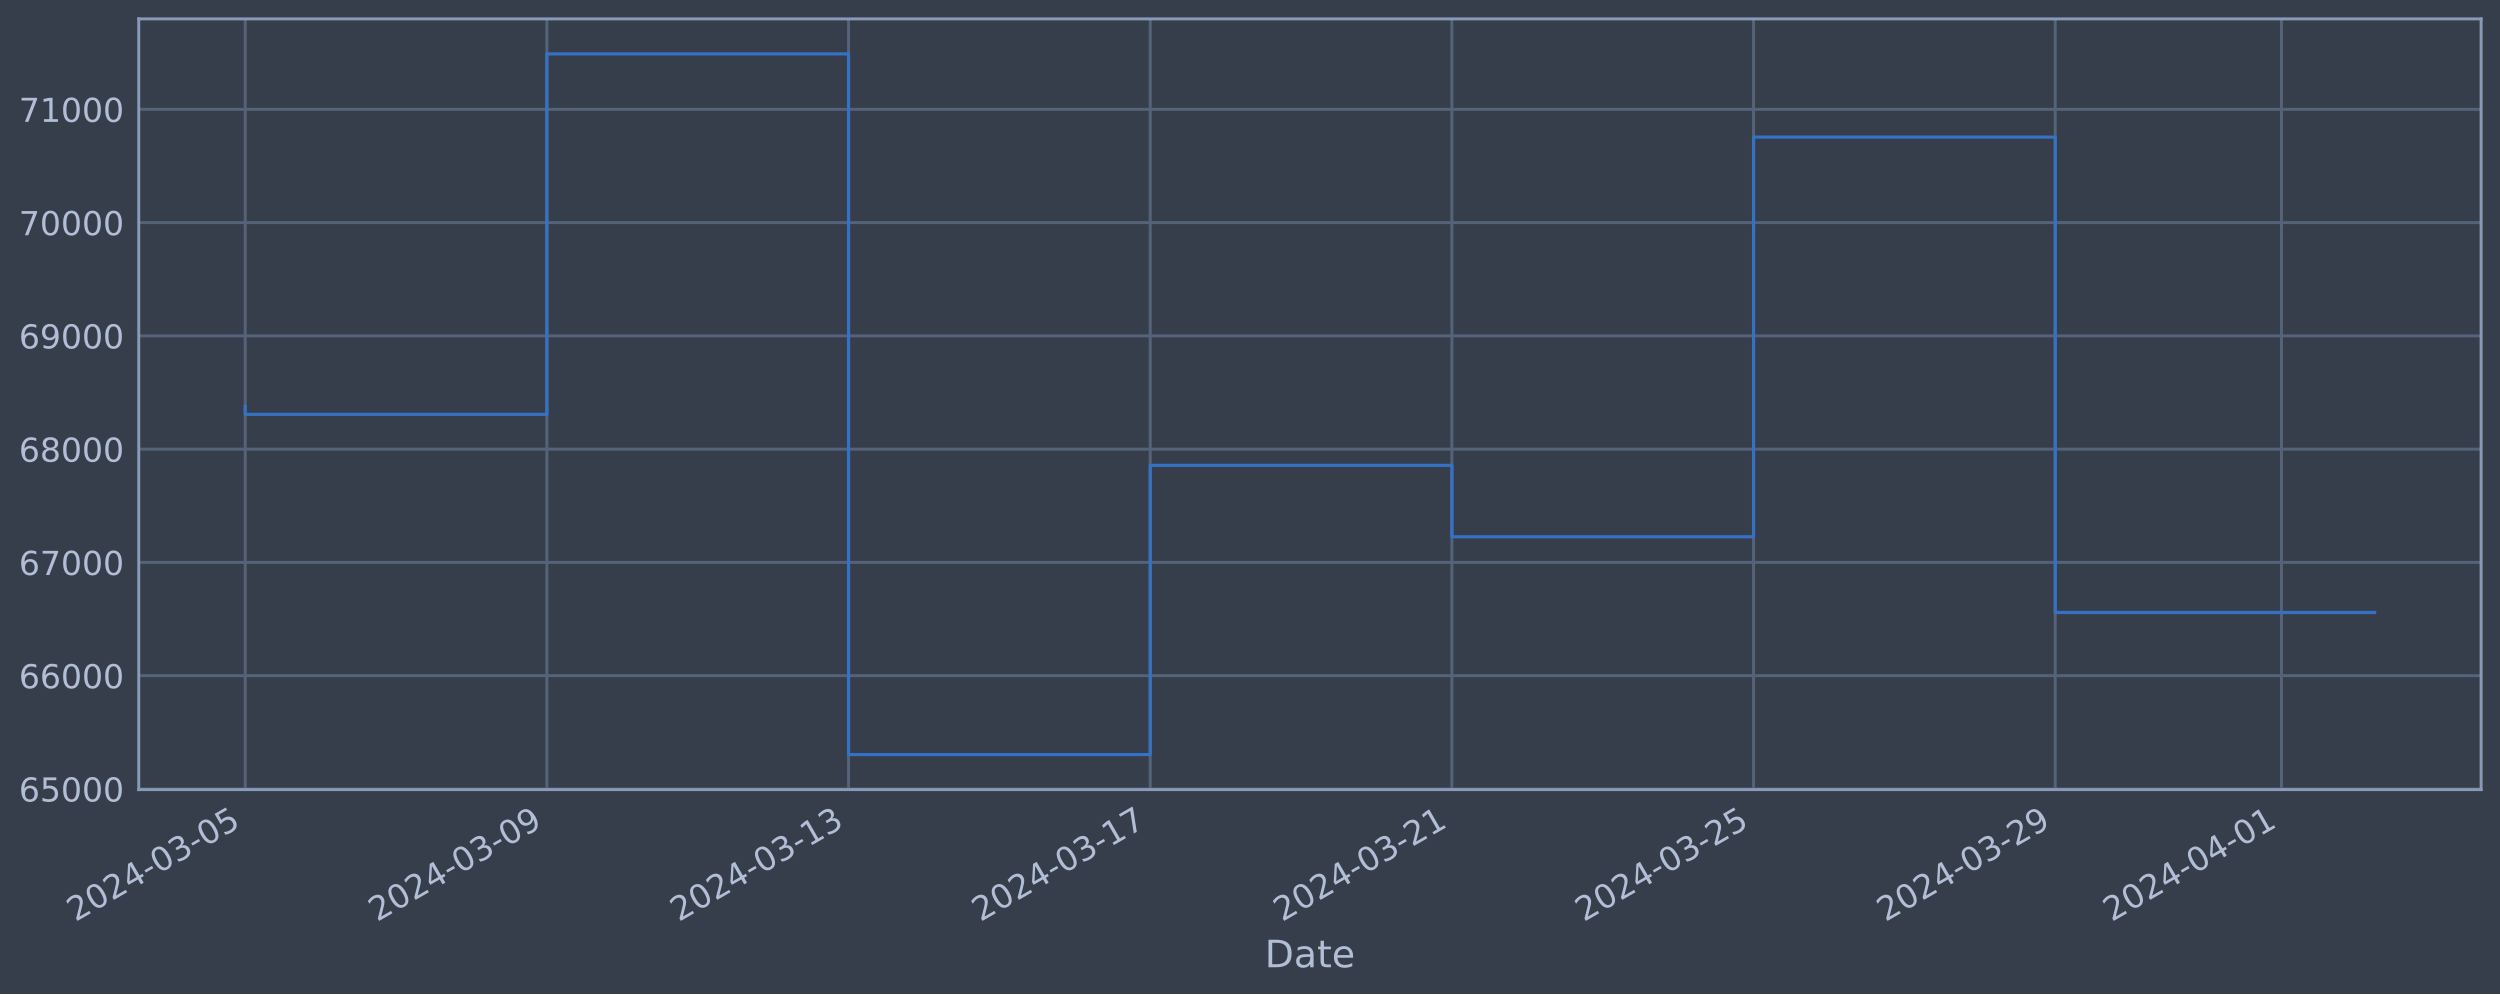
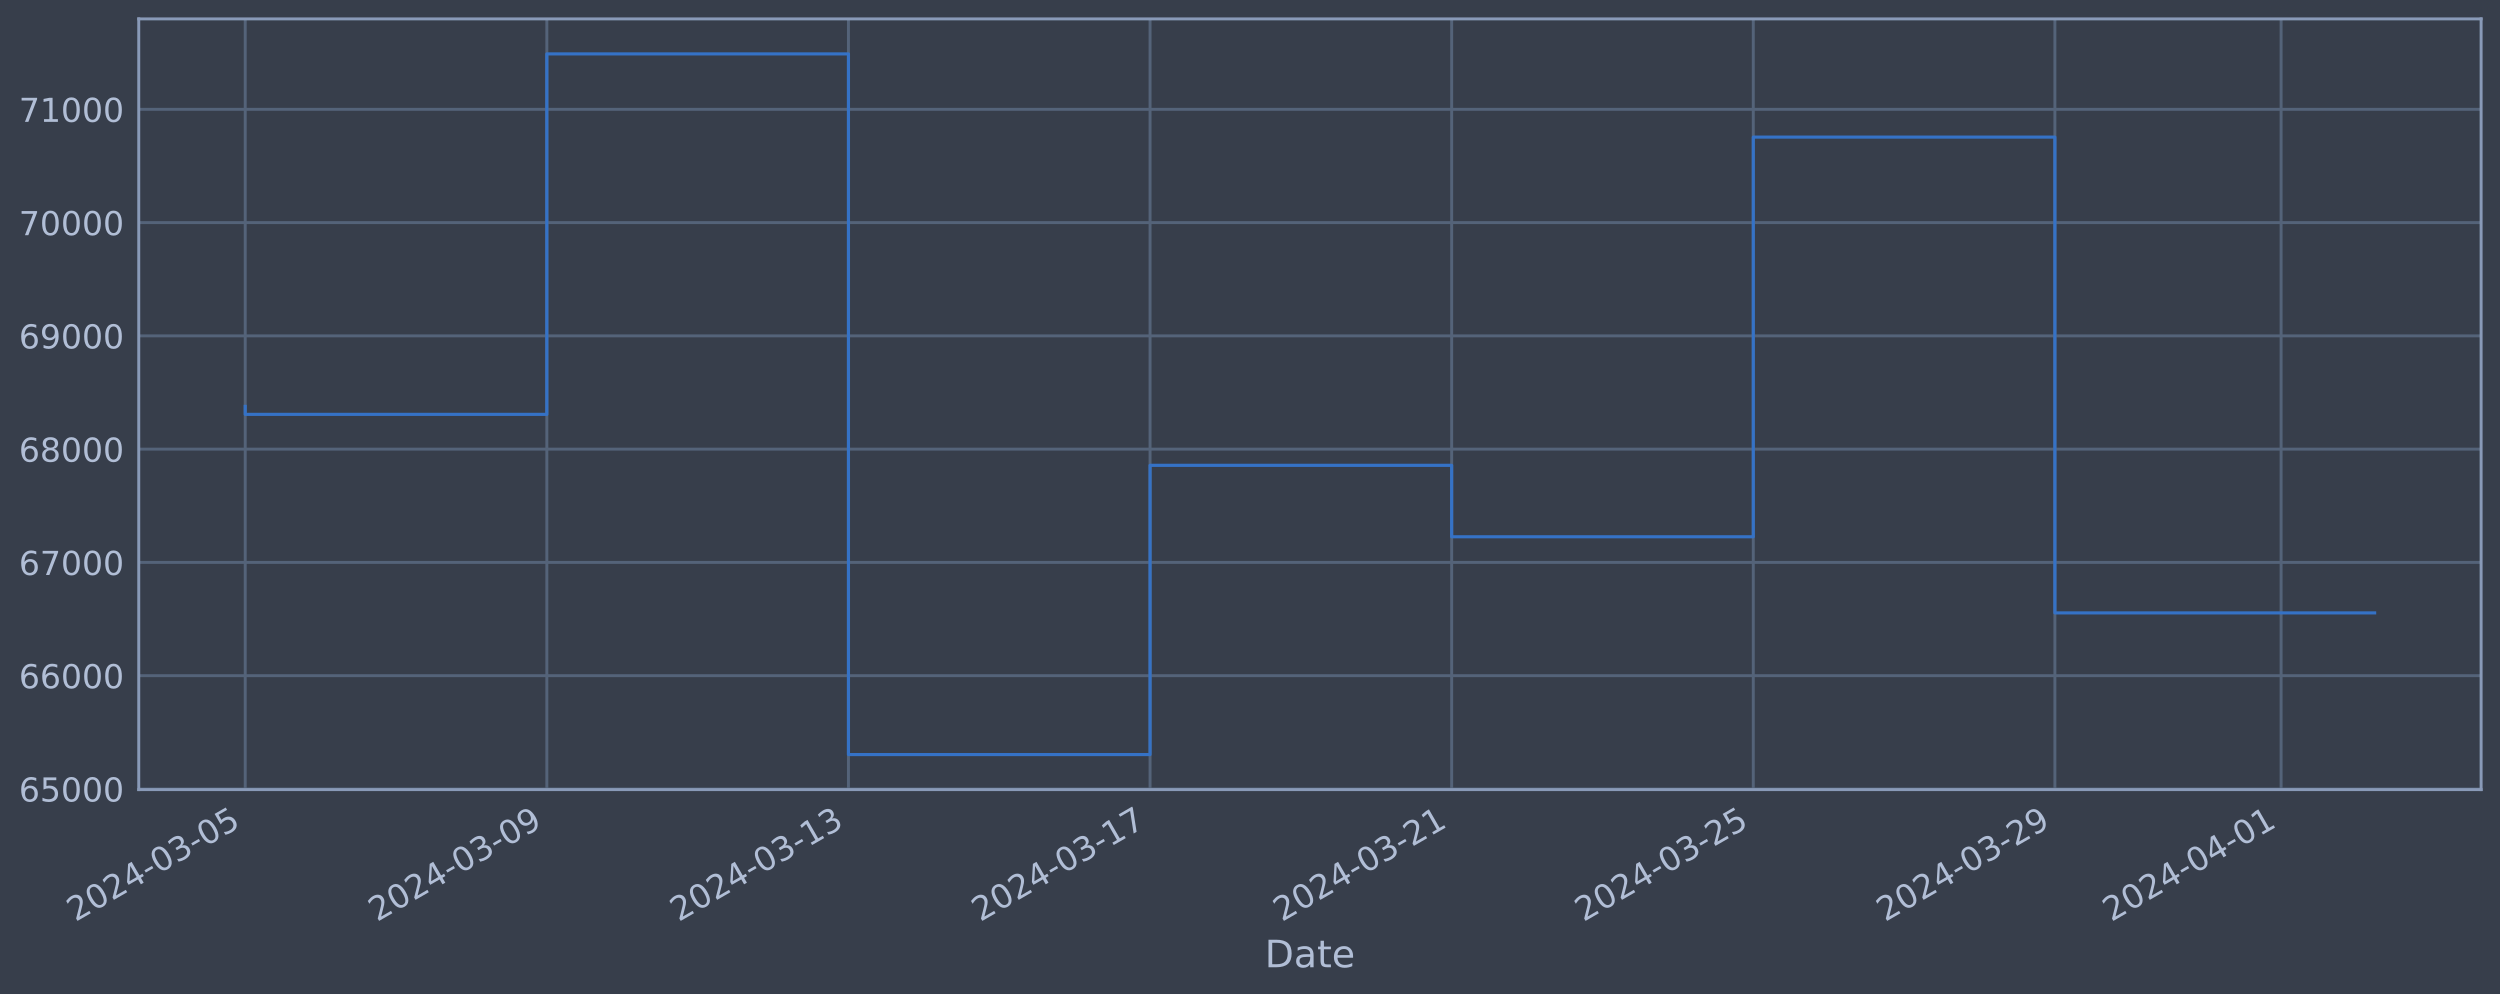
<svg xmlns="http://www.w3.org/2000/svg" xmlns:xlink="http://www.w3.org/1999/xlink" width="952.884pt" height="378.87pt" viewBox="0 0 952.884 378.87" version="1.1">
  <defs>
    <style type="text/css">*{stroke-linejoin: round; stroke-linecap: butt}</style>
  </defs>
  <g id="figure_1">
    <g id="patch_1">
      <path d="M 0 378.87  L 952.884 378.87  L 952.884 0  L 0 0  z " style="fill: #373e4b" />
    </g>
    <g id="axes_1">
      <g id="patch_2">
        <path d="M 52.884 300.96  L 945.684 300.96  L 945.684 7.2  L 52.884 7.2  z " style="fill: #373e4b" />
      </g>
      <g id="matplotlib.axis_1">
        <g id="xtick_1">
          <g id="line2d_1">
-             <path d="M 93.466 300.96  L 93.466 7.2  " clip-path="url(#pc5621a0383)" style="fill: none; stroke: #546379; stroke-width: 1.12; stroke-linecap: square" />
+             <path d="M 93.466 300.96  L 93.466 7.2  " clip-path="url(#p76640290db)" style="fill: none; stroke: #546379; stroke-width: 1.12; stroke-linecap: square" />
          </g>
          <g id="line2d_2" />
          <g id="text_1">
            <g style="fill: #b1bed6" transform="translate(28.74006 351.4642) rotate(-30) scale(0.126 -0.126)">
              <defs>
                <path id="DejaVuSans-32" d="M 1228 531  L 3431 531  L 3431 0  L 469 0  L 469 531  Q 828 903 1448 1529  Q 2069 2156 2228 2338  Q 2531 2678 2651 2914  Q 2772 3150 2772 3378  Q 2772 3750 2511 3984  Q 2250 4219 1831 4219  Q 1534 4219 1204 4116  Q 875 4013 500 3803  L 500 4441  Q 881 4594 1212 4672  Q 1544 4750 1819 4750  Q 2544 4750 2975 4387  Q 3406 4025 3406 3419  Q 3406 3131 3298 2873  Q 3191 2616 2906 2266  Q 2828 2175 2409 1742  Q 1991 1309 1228 531  z " transform="scale(0.015625)" />
                <path id="DejaVuSans-30" d="M 2034 4250  Q 1547 4250 1301 3770  Q 1056 3291 1056 2328  Q 1056 1369 1301 889  Q 1547 409 2034 409  Q 2525 409 2770 889  Q 3016 1369 3016 2328  Q 3016 3291 2770 3770  Q 2525 4250 2034 4250  z M 2034 4750  Q 2819 4750 3233 4129  Q 3647 3509 3647 2328  Q 3647 1150 3233 529  Q 2819 -91 2034 -91  Q 1250 -91 836 529  Q 422 1150 422 2328  Q 422 3509 836 4129  Q 1250 4750 2034 4750  z " transform="scale(0.015625)" />
                <path id="DejaVuSans-34" d="M 2419 4116  L 825 1625  L 2419 1625  L 2419 4116  z M 2253 4666  L 3047 4666  L 3047 1625  L 3713 1625  L 3713 1100  L 3047 1100  L 3047 0  L 2419 0  L 2419 1100  L 313 1100  L 313 1709  L 2253 4666  z " transform="scale(0.015625)" />
                <path id="DejaVuSans-2d" d="M 313 2009  L 1997 2009  L 1997 1497  L 313 1497  L 313 2009  z " transform="scale(0.015625)" />
                <path id="DejaVuSans-33" d="M 2597 2516  Q 3050 2419 3304 2112  Q 3559 1806 3559 1356  Q 3559 666 3084 287  Q 2609 -91 1734 -91  Q 1441 -91 1130 -33  Q 819 25 488 141  L 488 750  Q 750 597 1062 519  Q 1375 441 1716 441  Q 2309 441 2620 675  Q 2931 909 2931 1356  Q 2931 1769 2642 2001  Q 2353 2234 1838 2234  L 1294 2234  L 1294 2753  L 1863 2753  Q 2328 2753 2575 2939  Q 2822 3125 2822 3475  Q 2822 3834 2567 4026  Q 2313 4219 1838 4219  Q 1578 4219 1281 4162  Q 984 4106 628 3988  L 628 4550  Q 988 4650 1302 4700  Q 1616 4750 1894 4750  Q 2613 4750 3031 4423  Q 3450 4097 3450 3541  Q 3450 3153 3228 2886  Q 3006 2619 2597 2516  z " transform="scale(0.015625)" />
                <path id="DejaVuSans-35" d="M 691 4666  L 3169 4666  L 3169 4134  L 1269 4134  L 1269 2991  Q 1406 3038 1543 3061  Q 1681 3084 1819 3084  Q 2600 3084 3056 2656  Q 3513 2228 3513 1497  Q 3513 744 3044 326  Q 2575 -91 1722 -91  Q 1428 -91 1123 -41  Q 819 9 494 109  L 494 744  Q 775 591 1075 516  Q 1375 441 1709 441  Q 2250 441 2565 725  Q 2881 1009 2881 1497  Q 2881 1984 2565 2268  Q 2250 2553 1709 2553  Q 1456 2553 1204 2497  Q 953 2441 691 2322  L 691 4666  z " transform="scale(0.015625)" />
              </defs>
              <use xlink:href="#DejaVuSans-32" />
              <use xlink:href="#DejaVuSans-30" x="63.623" />
              <use xlink:href="#DejaVuSans-32" x="127.246" />
              <use xlink:href="#DejaVuSans-34" x="190.869" />
              <use xlink:href="#DejaVuSans-2d" x="254.492" />
              <use xlink:href="#DejaVuSans-30" x="290.576" />
              <use xlink:href="#DejaVuSans-33" x="354.199" />
              <use xlink:href="#DejaVuSans-2d" x="417.822" />
              <use xlink:href="#DejaVuSans-30" x="453.906" />
              <use xlink:href="#DejaVuSans-35" x="517.529" />
            </g>
          </g>
        </g>
        <g id="xtick_2">
          <g id="line2d_3">
-             <path d="M 208.447 300.96  L 208.447 7.2  " clip-path="url(#pc5621a0383)" style="fill: none; stroke: #546379; stroke-width: 1.12; stroke-linecap: square" />
+             <path d="M 208.426 300.96  L 208.426 7.2  " clip-path="url(#p76640290db)" style="fill: none; stroke: #546379; stroke-width: 1.12; stroke-linecap: square" />
          </g>
          <g id="line2d_4" />
          <g id="text_2">
-             <g style="fill: #b1bed6" transform="translate(143.7217 351.4642) rotate(-30) scale(0.126 -0.126)">
+             <g style="fill: #b1bed6" transform="translate(143.7005 351.4642) rotate(-30) scale(0.126 -0.126)">
              <defs>
                <path id="DejaVuSans-39" d="M 703 97  L 703 672  Q 941 559 1184 500  Q 1428 441 1663 441  Q 2288 441 2617 861  Q 2947 1281 2994 2138  Q 2813 1869 2534 1725  Q 2256 1581 1919 1581  Q 1219 1581 811 2004  Q 403 2428 403 3163  Q 403 3881 828 4315  Q 1253 4750 1959 4750  Q 2769 4750 3195 4129  Q 3622 3509 3622 2328  Q 3622 1225 3098 567  Q 2575 -91 1691 -91  Q 1453 -91 1209 -44  Q 966 3 703 97  z M 1959 2075  Q 2384 2075 2632 2365  Q 2881 2656 2881 3163  Q 2881 3666 2632 3958  Q 2384 4250 1959 4250  Q 1534 4250 1286 3958  Q 1038 3666 1038 3163  Q 1038 2656 1286 2365  Q 1534 2075 1959 2075  z " transform="scale(0.015625)" />
              </defs>
              <use xlink:href="#DejaVuSans-32" />
              <use xlink:href="#DejaVuSans-30" x="63.623" />
              <use xlink:href="#DejaVuSans-32" x="127.246" />
              <use xlink:href="#DejaVuSans-34" x="190.869" />
              <use xlink:href="#DejaVuSans-2d" x="254.492" />
              <use xlink:href="#DejaVuSans-30" x="290.576" />
              <use xlink:href="#DejaVuSans-33" x="354.199" />
              <use xlink:href="#DejaVuSans-2d" x="417.822" />
              <use xlink:href="#DejaVuSans-30" x="453.906" />
              <use xlink:href="#DejaVuSans-39" x="517.529" />
            </g>
          </g>
        </g>
        <g id="xtick_3">
          <g id="line2d_5">
-             <path d="M 323.429 300.96  L 323.429 7.2  " clip-path="url(#pc5621a0383)" style="fill: none; stroke: #546379; stroke-width: 1.12; stroke-linecap: square" />
+             <path d="M 323.386 300.96  L 323.386 7.2  " clip-path="url(#p76640290db)" style="fill: none; stroke: #546379; stroke-width: 1.12; stroke-linecap: square" />
          </g>
          <g id="line2d_6" />
          <g id="text_3">
-             <g style="fill: #b1bed6" transform="translate(258.7033 351.4642) rotate(-30) scale(0.126 -0.126)">
+             <g style="fill: #b1bed6" transform="translate(258.6609 351.4642) rotate(-30) scale(0.126 -0.126)">
              <defs>
                <path id="DejaVuSans-31" d="M 794 531  L 1825 531  L 1825 4091  L 703 3866  L 703 4441  L 1819 4666  L 2450 4666  L 2450 531  L 3481 531  L 3481 0  L 794 0  L 794 531  z " transform="scale(0.015625)" />
              </defs>
              <use xlink:href="#DejaVuSans-32" />
              <use xlink:href="#DejaVuSans-30" x="63.623" />
              <use xlink:href="#DejaVuSans-32" x="127.246" />
              <use xlink:href="#DejaVuSans-34" x="190.869" />
              <use xlink:href="#DejaVuSans-2d" x="254.492" />
              <use xlink:href="#DejaVuSans-30" x="290.576" />
              <use xlink:href="#DejaVuSans-33" x="354.199" />
              <use xlink:href="#DejaVuSans-2d" x="417.822" />
              <use xlink:href="#DejaVuSans-31" x="453.906" />
              <use xlink:href="#DejaVuSans-33" x="517.529" />
            </g>
          </g>
        </g>
        <g id="xtick_4">
          <g id="line2d_7">
-             <path d="M 438.41 300.96  L 438.41 7.2  " clip-path="url(#pc5621a0383)" style="fill: none; stroke: #546379; stroke-width: 1.12; stroke-linecap: square" />
+             <path d="M 438.347 300.96  L 438.347 7.2  " clip-path="url(#p76640290db)" style="fill: none; stroke: #546379; stroke-width: 1.12; stroke-linecap: square" />
          </g>
          <g id="line2d_8" />
          <g id="text_4">
-             <g style="fill: #b1bed6" transform="translate(373.6849 351.4642) rotate(-30) scale(0.126 -0.126)">
+             <g style="fill: #b1bed6" transform="translate(373.6212 351.4642) rotate(-30) scale(0.126 -0.126)">
              <defs>
                <path id="DejaVuSans-37" d="M 525 4666  L 3525 4666  L 3525 4397  L 1831 0  L 1172 0  L 2766 4134  L 525 4134  L 525 4666  z " transform="scale(0.015625)" />
              </defs>
              <use xlink:href="#DejaVuSans-32" />
              <use xlink:href="#DejaVuSans-30" x="63.623" />
              <use xlink:href="#DejaVuSans-32" x="127.246" />
              <use xlink:href="#DejaVuSans-34" x="190.869" />
              <use xlink:href="#DejaVuSans-2d" x="254.492" />
              <use xlink:href="#DejaVuSans-30" x="290.576" />
              <use xlink:href="#DejaVuSans-33" x="354.199" />
              <use xlink:href="#DejaVuSans-2d" x="417.822" />
              <use xlink:href="#DejaVuSans-31" x="453.906" />
              <use xlink:href="#DejaVuSans-37" x="517.529" />
            </g>
          </g>
        </g>
        <g id="xtick_5">
          <g id="line2d_9">
-             <path d="M 553.392 300.96  L 553.392 7.2  " clip-path="url(#pc5621a0383)" style="fill: none; stroke: #546379; stroke-width: 1.12; stroke-linecap: square" />
+             <path d="M 553.307 300.96  L 553.307 7.2  " clip-path="url(#p76640290db)" style="fill: none; stroke: #546379; stroke-width: 1.12; stroke-linecap: square" />
          </g>
          <g id="line2d_10" />
          <g id="text_5">
-             <g style="fill: #b1bed6" transform="translate(488.6665 351.4642) rotate(-30) scale(0.126 -0.126)">
+             <g style="fill: #b1bed6" transform="translate(488.5816 351.4642) rotate(-30) scale(0.126 -0.126)">
              <use xlink:href="#DejaVuSans-32" />
              <use xlink:href="#DejaVuSans-30" x="63.623" />
              <use xlink:href="#DejaVuSans-32" x="127.246" />
              <use xlink:href="#DejaVuSans-34" x="190.869" />
              <use xlink:href="#DejaVuSans-2d" x="254.492" />
              <use xlink:href="#DejaVuSans-30" x="290.576" />
              <use xlink:href="#DejaVuSans-33" x="354.199" />
              <use xlink:href="#DejaVuSans-2d" x="417.822" />
              <use xlink:href="#DejaVuSans-32" x="453.906" />
              <use xlink:href="#DejaVuSans-31" x="517.529" />
            </g>
          </g>
        </g>
        <g id="xtick_6">
          <g id="line2d_11">
-             <path d="M 668.374 300.96  L 668.374 7.2  " clip-path="url(#pc5621a0383)" style="fill: none; stroke: #546379; stroke-width: 1.12; stroke-linecap: square" />
+             <path d="M 668.268 300.96  L 668.268 7.2  " clip-path="url(#p76640290db)" style="fill: none; stroke: #546379; stroke-width: 1.12; stroke-linecap: square" />
          </g>
          <g id="line2d_12" />
          <g id="text_6">
-             <g style="fill: #b1bed6" transform="translate(603.6481 351.4642) rotate(-30) scale(0.126 -0.126)">
+             <g style="fill: #b1bed6" transform="translate(603.542 351.4642) rotate(-30) scale(0.126 -0.126)">
              <use xlink:href="#DejaVuSans-32" />
              <use xlink:href="#DejaVuSans-30" x="63.623" />
              <use xlink:href="#DejaVuSans-32" x="127.246" />
              <use xlink:href="#DejaVuSans-34" x="190.869" />
              <use xlink:href="#DejaVuSans-2d" x="254.492" />
              <use xlink:href="#DejaVuSans-30" x="290.576" />
              <use xlink:href="#DejaVuSans-33" x="354.199" />
              <use xlink:href="#DejaVuSans-2d" x="417.822" />
              <use xlink:href="#DejaVuSans-32" x="453.906" />
              <use xlink:href="#DejaVuSans-35" x="517.529" />
            </g>
          </g>
        </g>
        <g id="xtick_7">
          <g id="line2d_13">
-             <path d="M 783.355 300.96  L 783.355 7.2  " clip-path="url(#pc5621a0383)" style="fill: none; stroke: #546379; stroke-width: 1.12; stroke-linecap: square" />
+             <path d="M 783.228 300.96  L 783.228 7.2  " clip-path="url(#p76640290db)" style="fill: none; stroke: #546379; stroke-width: 1.12; stroke-linecap: square" />
          </g>
          <g id="line2d_14" />
          <g id="text_7">
-             <g style="fill: #b1bed6" transform="translate(718.6297 351.4642) rotate(-30) scale(0.126 -0.126)">
+             <g style="fill: #b1bed6" transform="translate(718.5024 351.4642) rotate(-30) scale(0.126 -0.126)">
              <use xlink:href="#DejaVuSans-32" />
              <use xlink:href="#DejaVuSans-30" x="63.623" />
              <use xlink:href="#DejaVuSans-32" x="127.246" />
              <use xlink:href="#DejaVuSans-34" x="190.869" />
              <use xlink:href="#DejaVuSans-2d" x="254.492" />
              <use xlink:href="#DejaVuSans-30" x="290.576" />
              <use xlink:href="#DejaVuSans-33" x="354.199" />
              <use xlink:href="#DejaVuSans-2d" x="417.822" />
              <use xlink:href="#DejaVuSans-32" x="453.906" />
              <use xlink:href="#DejaVuSans-39" x="517.529" />
            </g>
          </g>
        </g>
        <g id="xtick_8">
          <g id="line2d_15">
-             <path d="M 869.591 300.96  L 869.591 7.2  " clip-path="url(#pc5621a0383)" style="fill: none; stroke: #546379; stroke-width: 1.12; stroke-linecap: square" />
+             <path d="M 869.448 300.96  L 869.448 7.2  " clip-path="url(#p76640290db)" style="fill: none; stroke: #546379; stroke-width: 1.12; stroke-linecap: square" />
          </g>
          <g id="line2d_16" />
          <g id="text_8">
-             <g style="fill: #b1bed6" transform="translate(804.8659 351.4642) rotate(-30) scale(0.126 -0.126)">
+             <g style="fill: #b1bed6" transform="translate(804.7227 351.4642) rotate(-30) scale(0.126 -0.126)">
              <use xlink:href="#DejaVuSans-32" />
              <use xlink:href="#DejaVuSans-30" x="63.623" />
              <use xlink:href="#DejaVuSans-32" x="127.246" />
              <use xlink:href="#DejaVuSans-34" x="190.869" />
              <use xlink:href="#DejaVuSans-2d" x="254.492" />
              <use xlink:href="#DejaVuSans-30" x="290.576" />
              <use xlink:href="#DejaVuSans-34" x="354.199" />
              <use xlink:href="#DejaVuSans-2d" x="417.822" />
              <use xlink:href="#DejaVuSans-30" x="453.906" />
              <use xlink:href="#DejaVuSans-31" x="517.529" />
            </g>
          </g>
        </g>
        <g id="text_9">
          <g style="fill: #b1bed6" transform="translate(482.0746 368.6753) scale(0.144 -0.144)">
            <defs>
              <path id="DejaVuSans-44" d="M 1259 4147  L 1259 519  L 2022 519  Q 2988 519 3436 956  Q 3884 1394 3884 2338  Q 3884 3275 3436 3711  Q 2988 4147 2022 4147  L 1259 4147  z M 628 4666  L 1925 4666  Q 3281 4666 3915 4102  Q 4550 3538 4550 2338  Q 4550 1131 3912 565  Q 3275 0 1925 0  L 628 0  L 628 4666  z " transform="scale(0.015625)" />
              <path id="DejaVuSans-61" d="M 2194 1759  Q 1497 1759 1228 1600  Q 959 1441 959 1056  Q 959 750 1161 570  Q 1363 391 1709 391  Q 2188 391 2477 730  Q 2766 1069 2766 1631  L 2766 1759  L 2194 1759  z M 3341 1997  L 3341 0  L 2766 0  L 2766 531  Q 2569 213 2275 61  Q 1981 -91 1556 -91  Q 1019 -91 701 211  Q 384 513 384 1019  Q 384 1609 779 1909  Q 1175 2209 1959 2209  L 2766 2209  L 2766 2266  Q 2766 2663 2505 2880  Q 2244 3097 1772 3097  Q 1472 3097 1187 3025  Q 903 2953 641 2809  L 641 3341  Q 956 3463 1253 3523  Q 1550 3584 1831 3584  Q 2591 3584 2966 3190  Q 3341 2797 3341 1997  z " transform="scale(0.015625)" />
              <path id="DejaVuSans-74" d="M 1172 4494  L 1172 3500  L 2356 3500  L 2356 3053  L 1172 3053  L 1172 1153  Q 1172 725 1289 603  Q 1406 481 1766 481  L 2356 481  L 2356 0  L 1766 0  Q 1100 0 847 248  Q 594 497 594 1153  L 594 3053  L 172 3053  L 172 3500  L 594 3500  L 594 4494  L 1172 4494  z " transform="scale(0.015625)" />
              <path id="DejaVuSans-65" d="M 3597 1894  L 3597 1613  L 953 1613  Q 991 1019 1311 708  Q 1631 397 2203 397  Q 2534 397 2845 478  Q 3156 559 3463 722  L 3463 178  Q 3153 47 2828 -22  Q 2503 -91 2169 -91  Q 1331 -91 842 396  Q 353 884 353 1716  Q 353 2575 817 3079  Q 1281 3584 2069 3584  Q 2775 3584 3186 3129  Q 3597 2675 3597 1894  z M 3022 2063  Q 3016 2534 2758 2815  Q 2500 3097 2075 3097  Q 1594 3097 1305 2825  Q 1016 2553 972 2059  L 3022 2063  z " transform="scale(0.015625)" />
            </defs>
            <use xlink:href="#DejaVuSans-44" />
            <use xlink:href="#DejaVuSans-61" x="77.002" />
            <use xlink:href="#DejaVuSans-74" x="138.281" />
            <use xlink:href="#DejaVuSans-65" x="177.49" />
          </g>
        </g>
      </g>
      <g id="matplotlib.axis_2">
        <g id="ytick_1">
          <g id="line2d_17">
-             <path d="M 52.884 300.718  L 945.684 300.718  " clip-path="url(#pc5621a0383)" style="fill: none; stroke: #546379; stroke-width: 1.12; stroke-linecap: square" />
+             <path d="M 52.884 300.718  L 945.684 300.718  " clip-path="url(#p76640290db)" style="fill: none; stroke: #546379; stroke-width: 1.12; stroke-linecap: square" />
          </g>
          <g id="line2d_18" />
          <g id="text_10">
            <g style="fill: #b1bed6" transform="translate(7.2 305.5049) scale(0.126 -0.126)">
              <defs>
                <path id="DejaVuSans-36" d="M 2113 2584  Q 1688 2584 1439 2293  Q 1191 2003 1191 1497  Q 1191 994 1439 701  Q 1688 409 2113 409  Q 2538 409 2786 701  Q 3034 994 3034 1497  Q 3034 2003 2786 2293  Q 2538 2584 2113 2584  z M 3366 4563  L 3366 3988  Q 3128 4100 2886 4159  Q 2644 4219 2406 4219  Q 1781 4219 1451 3797  Q 1122 3375 1075 2522  Q 1259 2794 1537 2939  Q 1816 3084 2150 3084  Q 2853 3084 3261 2657  Q 3669 2231 3669 1497  Q 3669 778 3244 343  Q 2819 -91 2113 -91  Q 1303 -91 875 529  Q 447 1150 447 2328  Q 447 3434 972 4092  Q 1497 4750 2381 4750  Q 2619 4750 2861 4703  Q 3103 4656 3366 4563  z " transform="scale(0.015625)" />
              </defs>
              <use xlink:href="#DejaVuSans-36" />
              <use xlink:href="#DejaVuSans-35" x="63.623" />
              <use xlink:href="#DejaVuSans-30" x="127.246" />
              <use xlink:href="#DejaVuSans-30" x="190.869" />
              <use xlink:href="#DejaVuSans-30" x="254.492" />
            </g>
          </g>
        </g>
        <g id="ytick_2">
          <g id="line2d_19">
-             <path d="M 52.884 257.544  L 945.684 257.544  " clip-path="url(#pc5621a0383)" style="fill: none; stroke: #546379; stroke-width: 1.12; stroke-linecap: square" />
+             <path d="M 52.884 257.544  L 945.684 257.544  " clip-path="url(#p76640290db)" style="fill: none; stroke: #546379; stroke-width: 1.12; stroke-linecap: square" />
          </g>
          <g id="line2d_20" />
          <g id="text_11">
            <g style="fill: #b1bed6" transform="translate(7.2 262.331) scale(0.126 -0.126)">
              <use xlink:href="#DejaVuSans-36" />
              <use xlink:href="#DejaVuSans-36" x="63.623" />
              <use xlink:href="#DejaVuSans-30" x="127.246" />
              <use xlink:href="#DejaVuSans-30" x="190.869" />
              <use xlink:href="#DejaVuSans-30" x="254.492" />
            </g>
          </g>
        </g>
        <g id="ytick_3">
          <g id="line2d_21">
-             <path d="M 52.884 214.37  L 945.684 214.37  " clip-path="url(#pc5621a0383)" style="fill: none; stroke: #546379; stroke-width: 1.12; stroke-linecap: square" />
+             <path d="M 52.884 214.37  L 945.684 214.37  " clip-path="url(#p76640290db)" style="fill: none; stroke: #546379; stroke-width: 1.12; stroke-linecap: square" />
          </g>
          <g id="line2d_22" />
          <g id="text_12">
            <g style="fill: #b1bed6" transform="translate(7.2 219.157) scale(0.126 -0.126)">
              <use xlink:href="#DejaVuSans-36" />
              <use xlink:href="#DejaVuSans-37" x="63.623" />
              <use xlink:href="#DejaVuSans-30" x="127.246" />
              <use xlink:href="#DejaVuSans-30" x="190.869" />
              <use xlink:href="#DejaVuSans-30" x="254.492" />
            </g>
          </g>
        </g>
        <g id="ytick_4">
          <g id="line2d_23">
-             <path d="M 52.884 171.196  L 945.684 171.196  " clip-path="url(#pc5621a0383)" style="fill: none; stroke: #546379; stroke-width: 1.12; stroke-linecap: square" />
+             <path d="M 52.884 171.196  L 945.684 171.196  " clip-path="url(#p76640290db)" style="fill: none; stroke: #546379; stroke-width: 1.12; stroke-linecap: square" />
          </g>
          <g id="line2d_24" />
          <g id="text_13">
            <g style="fill: #b1bed6" transform="translate(7.2 175.9831) scale(0.126 -0.126)">
              <defs>
                <path id="DejaVuSans-38" d="M 2034 2216  Q 1584 2216 1326 1975  Q 1069 1734 1069 1313  Q 1069 891 1326 650  Q 1584 409 2034 409  Q 2484 409 2743 651  Q 3003 894 3003 1313  Q 3003 1734 2745 1975  Q 2488 2216 2034 2216  z M 1403 2484  Q 997 2584 770 2862  Q 544 3141 544 3541  Q 544 4100 942 4425  Q 1341 4750 2034 4750  Q 2731 4750 3128 4425  Q 3525 4100 3525 3541  Q 3525 3141 3298 2862  Q 3072 2584 2669 2484  Q 3125 2378 3379 2068  Q 3634 1759 3634 1313  Q 3634 634 3220 271  Q 2806 -91 2034 -91  Q 1263 -91 848 271  Q 434 634 434 1313  Q 434 1759 690 2068  Q 947 2378 1403 2484  z M 1172 3481  Q 1172 3119 1398 2916  Q 1625 2713 2034 2713  Q 2441 2713 2670 2916  Q 2900 3119 2900 3481  Q 2900 3844 2670 4047  Q 2441 4250 2034 4250  Q 1625 4250 1398 4047  Q 1172 3844 1172 3481  z " transform="scale(0.015625)" />
              </defs>
              <use xlink:href="#DejaVuSans-36" />
              <use xlink:href="#DejaVuSans-38" x="63.623" />
              <use xlink:href="#DejaVuSans-30" x="127.246" />
              <use xlink:href="#DejaVuSans-30" x="190.869" />
              <use xlink:href="#DejaVuSans-30" x="254.492" />
            </g>
          </g>
        </g>
        <g id="ytick_5">
          <g id="line2d_25">
-             <path d="M 52.884 128.022  L 945.684 128.022  " clip-path="url(#pc5621a0383)" style="fill: none; stroke: #546379; stroke-width: 1.12; stroke-linecap: square" />
+             <path d="M 52.884 128.022  L 945.684 128.022  " clip-path="url(#p76640290db)" style="fill: none; stroke: #546379; stroke-width: 1.12; stroke-linecap: square" />
          </g>
          <g id="line2d_26" />
          <g id="text_14">
            <g style="fill: #b1bed6" transform="translate(7.2 132.8092) scale(0.126 -0.126)">
              <use xlink:href="#DejaVuSans-36" />
              <use xlink:href="#DejaVuSans-39" x="63.623" />
              <use xlink:href="#DejaVuSans-30" x="127.246" />
              <use xlink:href="#DejaVuSans-30" x="190.869" />
              <use xlink:href="#DejaVuSans-30" x="254.492" />
            </g>
          </g>
        </g>
        <g id="ytick_6">
          <g id="line2d_27">
-             <path d="M 52.884 84.848  L 945.684 84.848  " clip-path="url(#pc5621a0383)" style="fill: none; stroke: #546379; stroke-width: 1.12; stroke-linecap: square" />
+             <path d="M 52.884 84.848  L 945.684 84.848  " clip-path="url(#p76640290db)" style="fill: none; stroke: #546379; stroke-width: 1.12; stroke-linecap: square" />
          </g>
          <g id="line2d_28" />
          <g id="text_15">
            <g style="fill: #b1bed6" transform="translate(7.2 89.63523) scale(0.126 -0.126)">
              <use xlink:href="#DejaVuSans-37" />
              <use xlink:href="#DejaVuSans-30" x="63.623" />
              <use xlink:href="#DejaVuSans-30" x="127.246" />
              <use xlink:href="#DejaVuSans-30" x="190.869" />
              <use xlink:href="#DejaVuSans-30" x="254.492" />
            </g>
          </g>
        </g>
        <g id="ytick_7">
          <g id="line2d_29">
-             <path d="M 52.884 41.674  L 945.684 41.674  " clip-path="url(#pc5621a0383)" style="fill: none; stroke: #546379; stroke-width: 1.12; stroke-linecap: square" />
+             <path d="M 52.884 41.674  L 945.684 41.674  " clip-path="url(#p76640290db)" style="fill: none; stroke: #546379; stroke-width: 1.12; stroke-linecap: square" />
          </g>
          <g id="line2d_30" />
          <g id="text_16">
            <g style="fill: #b1bed6" transform="translate(7.2 46.4613) scale(0.126 -0.126)">
              <use xlink:href="#DejaVuSans-37" />
              <use xlink:href="#DejaVuSans-31" x="63.623" />
              <use xlink:href="#DejaVuSans-30" x="127.246" />
              <use xlink:href="#DejaVuSans-30" x="190.869" />
              <use xlink:href="#DejaVuSans-30" x="254.492" />
            </g>
          </g>
        </g>
      </g>
      <g id="line2d_31">
-         <path d="M 93.466 154.891  L 93.466 157.946  L 208.447 157.946  L 208.447 20.553  L 323.429 20.553  L 323.429 287.607  L 438.41 287.607  L 438.41 177.362  L 553.392 177.362  L 553.392 204.598  L 668.374 204.598  L 668.374 52.265  L 783.355 52.265  L 783.355 233.446  L 905.102 233.446  " clip-path="url(#pc5621a0383)" style="fill: none; stroke: #3572c6; stroke-width: 1.2; stroke-linecap: square" />
+         <path d="M 93.466 154.891  L 93.466 157.946  L 208.426 157.946  L 208.426 20.553  L 323.386 20.553  L 323.386 287.607  L 438.347 287.607  L 438.347 177.362  L 553.307 177.362  L 553.307 204.598  L 668.268 204.598  L 668.268 52.265  L 783.228 52.265  L 783.228 233.599  L 905.102 233.599  " clip-path="url(#p76640290db)" style="fill: none; stroke: #3572c6; stroke-width: 1.2; stroke-linecap: square" />
      </g>
      <g id="patch_3">
        <path d="M 52.884 300.96  L 52.884 7.2  " style="fill: none; stroke: #899ab8; stroke-width: 1.12; stroke-linejoin: miter; stroke-linecap: square" />
      </g>
      <g id="patch_4">
        <path d="M 945.684 300.96  L 945.684 7.2  " style="fill: none; stroke: #899ab8; stroke-width: 1.12; stroke-linejoin: miter; stroke-linecap: square" />
      </g>
      <g id="patch_5">
        <path d="M 52.884 300.96  L 945.684 300.96  " style="fill: none; stroke: #899ab8; stroke-width: 1.12; stroke-linejoin: miter; stroke-linecap: square" />
      </g>
      <g id="patch_6">
        <path d="M 52.884 7.2  L 945.684 7.2  " style="fill: none; stroke: #899ab8; stroke-width: 1.12; stroke-linejoin: miter; stroke-linecap: square" />
      </g>
    </g>
  </g>
  <defs>
-     <clipPath id="pc5621a0383">
+     <clipPath id="p76640290db">
      <rect x="52.884" y="7.2" width="892.8" height="293.76" />
    </clipPath>
  </defs>
</svg>
